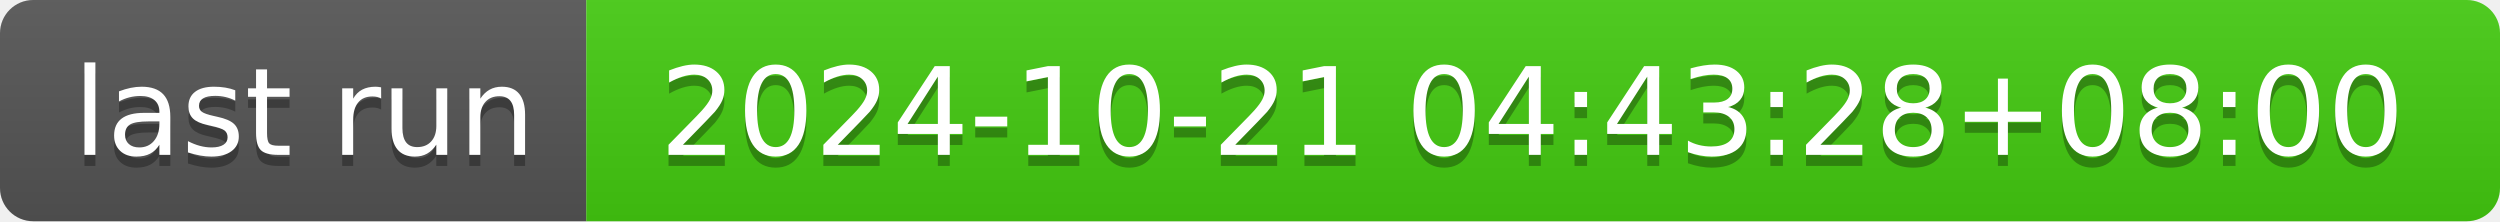
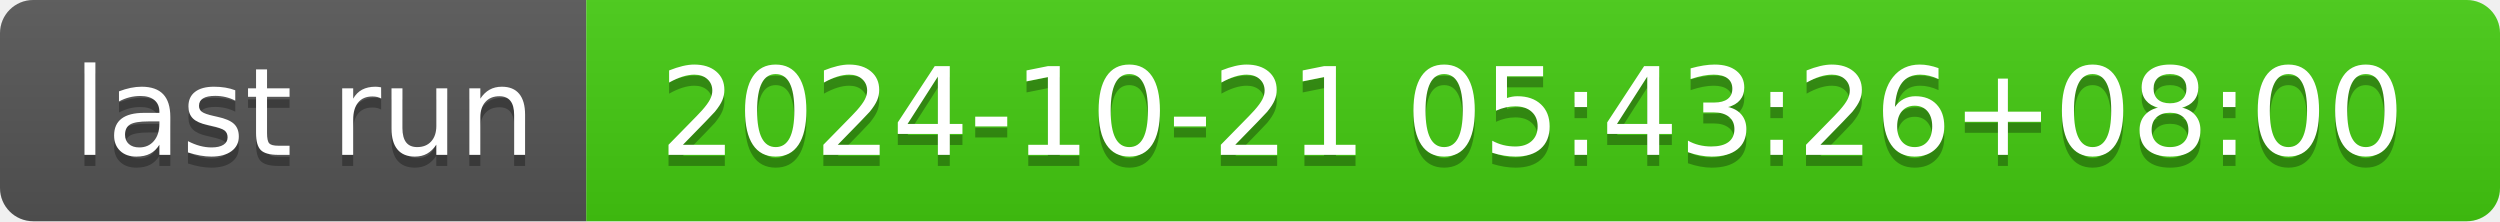
- <svg xmlns="http://www.w3.org/2000/svg" width="226" height="20" role="img" aria-label="last run: 2024-10-21 04:43:28+08:00">
+ <svg xmlns="http://www.w3.org/2000/svg" width="226" height="20" role="img" aria-label="last run: 2024-10-21 05:43:26+08:00">
  <linearGradient id="s" x2="0" y2="100%">
    <stop offset="0" stop-color="#bbb" stop-opacity=".1" />
    <stop offset="1" stop-opacity=".1" />
  </linearGradient>
  <clipPath id="r">
    <rect width="226" height="20" rx="3" fill="#fff" />
  </clipPath>
  <g clip-path="url(#r)">
    <rect width="53" height="20" fill="#555" />
    <rect x="53" width="173" height="20" fill="#4c1" />
    <rect width="226" height="20" fill="url(#s)" />
  </g>
  <g fill="#fff" text-anchor="middle" font-family="Verdana,Geneva,DejaVu Sans,sans-serif" text-rendering="geometricPrecision" font-size="110">
    <text aria-hidden="true" x="275" y="150" fill="#010101" fill-opacity=".3" transform="scale(.1)" textLength="430">last run</text>
    <text x="275" y="140" transform="scale(.1)" fill="#fff" textLength="430">last run</text>
-     <text aria-hidden="true" x="1385" y="150" fill="#010101" fill-opacity=".3" transform="scale(.1)" textLength="1630">2024-10-21 04:43:28+08:00</text>
-     <text x="1385" y="140" transform="scale(.1)" fill="#fff" textLength="1630">2024-10-21 04:43:28+08:00</text>
+     <text aria-hidden="true" x="1385" y="150" fill="#010101" fill-opacity=".3" transform="scale(.1)" textLength="1630">2024-10-21 05:43:26+08:00</text>
+     <text x="1385" y="140" transform="scale(.1)" fill="#fff" textLength="1630">2024-10-21 05:43:26+08:00</text>
  </g>
</svg>
